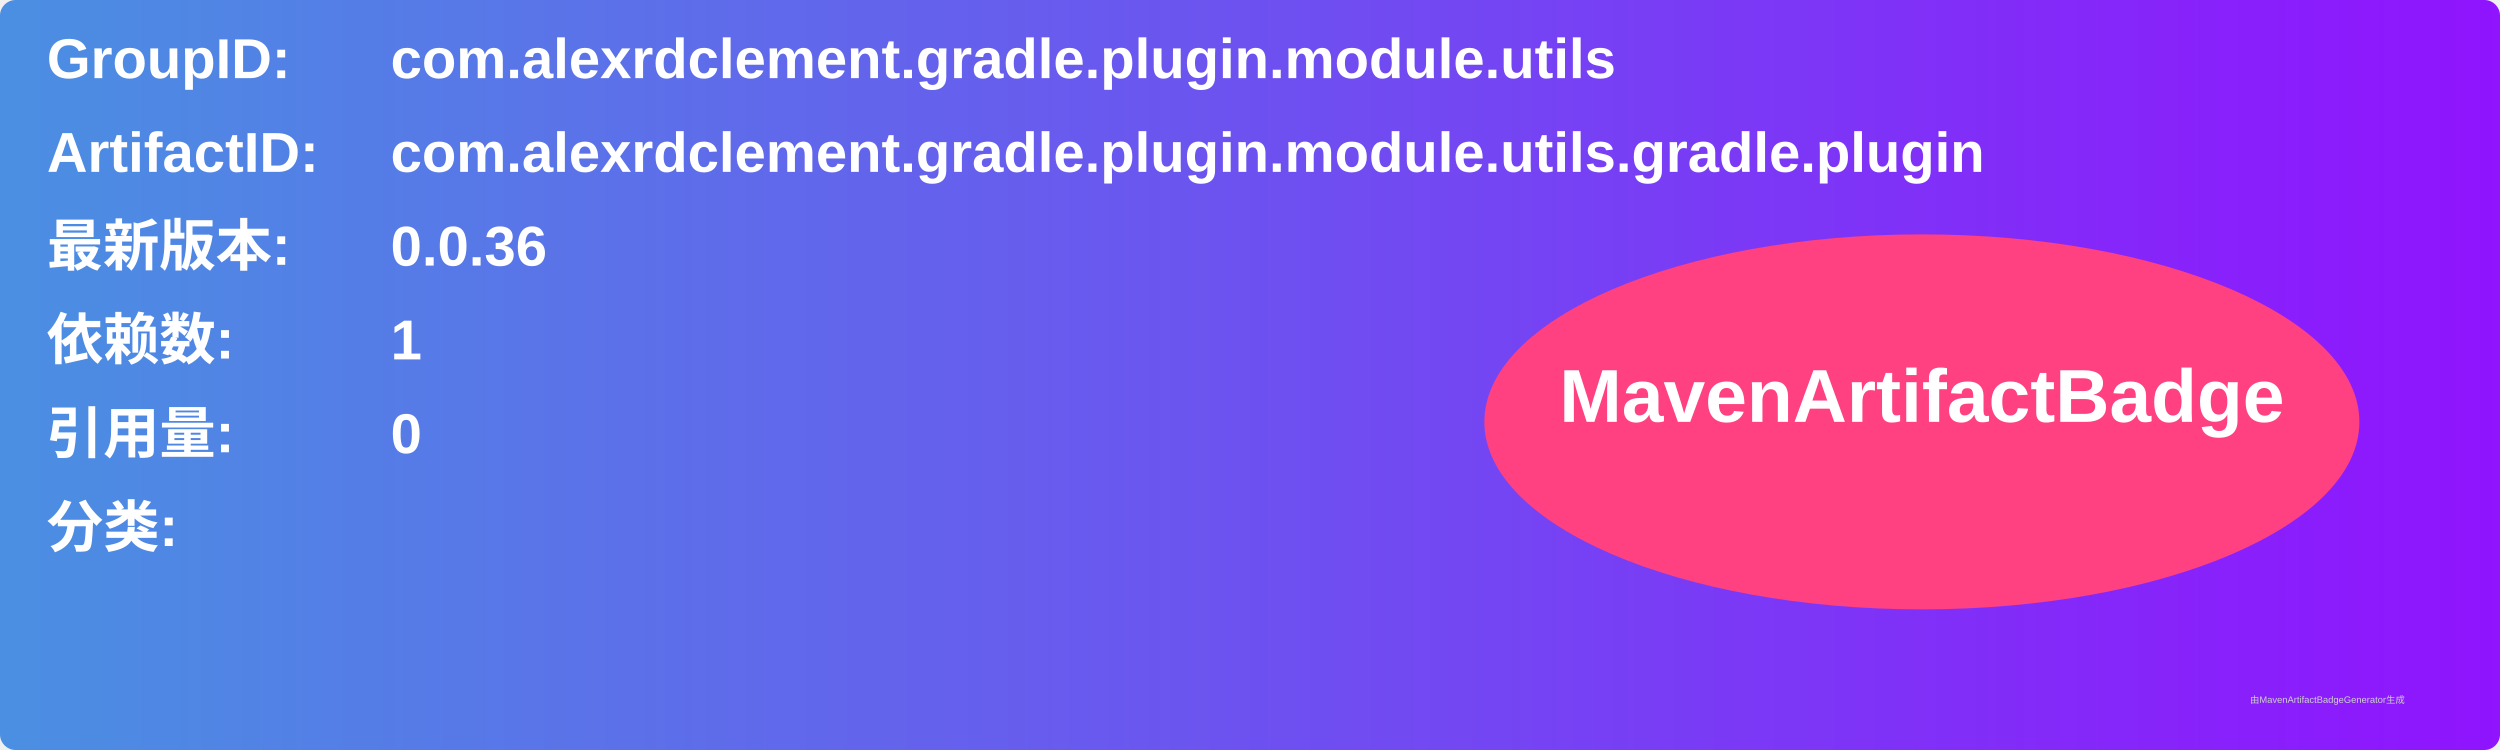
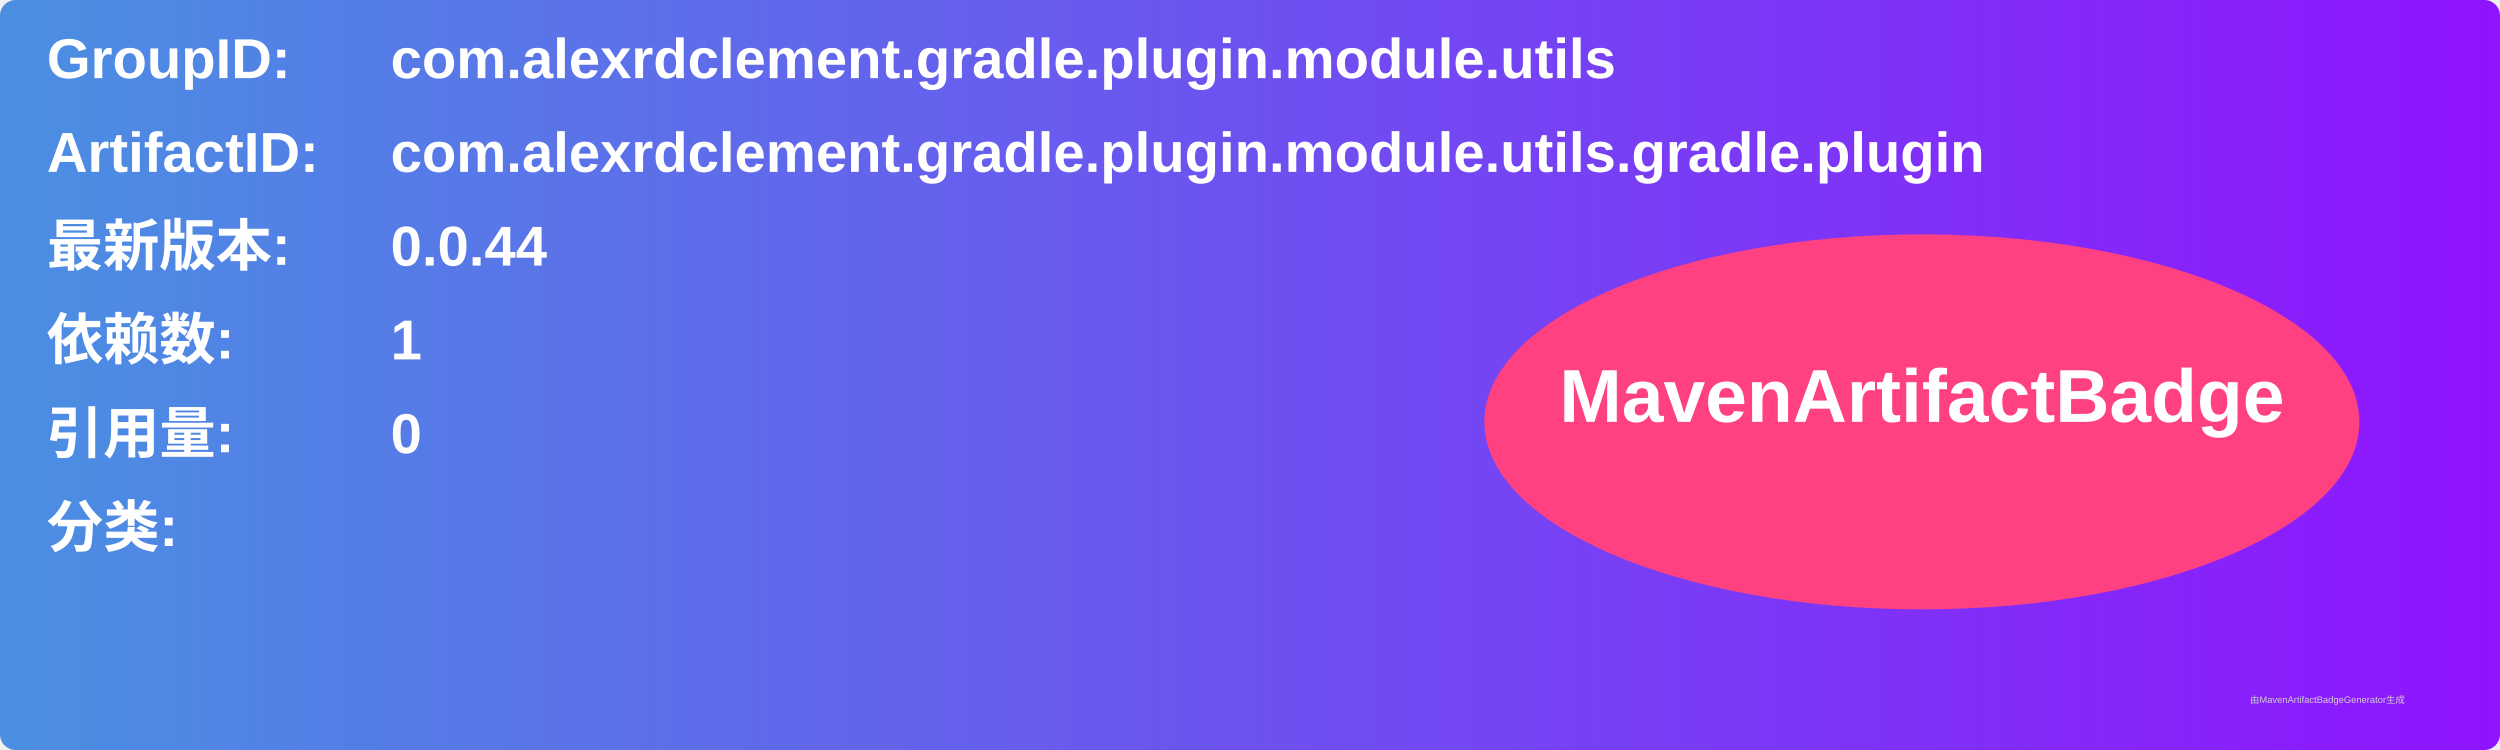
<svg xmlns="http://www.w3.org/2000/svg" width="800" height="240" viewBox="0 0 800 240">
  <linearGradient id="grad" x1="0%" y1="0%" x2="100%" y2="0%">
    <stop offset="0%" stop-color="#4a90e2" />
    <stop offset="100%" stop-color="#9013fe" />
  </linearGradient>
  <rect width="100%" height="100%" rx="5" ry="5" fill="url(#grad)" />
  <g transform="translate(15, 15)">
    <text x="0" y="10" font-family="Arial" font-size="18" fill="white" font-weight="bold" width="260">GroupID:</text>
    <text x="110" y="10" font-family="Arial" font-size="18" fill="white" font-weight="bold" width="460">com.alexrdclement.gradle.plugin.module.utils</text>
    <text x="0" y="40" font-family="Arial" font-size="18" fill="white" font-weight="bold" width="260">ArtifactID:</text>
    <text x="110" y="40" font-family="Arial" font-size="18" fill="white" font-weight="bold" width="460">com.alexrdclement.gradle.plugin.module.utils.gradle.plugin</text>
    <text x="0" y="70" font-family="Arial" font-size="18" fill="white" font-weight="bold">最新版本:</text>
    <text x="110" y="70" font-family="Arial" font-size="18" fill="white" font-weight="bold">
-       <tspan font-weight="bold">0.0.36</tspan>
+       <tspan font-weight="bold">0.0.44</tspan>
    </text>
    <text x="0" y="100" font-family="Arial" font-size="18" fill="white" font-weight="bold">依赖数: </text>
    <text x="110" y="100" font-family="Arial" font-size="18" fill="white">
      <tspan font-weight="bold">1</tspan>
    </text>
    <text x="0" y="130" font-family="Arial" font-size="18" fill="white" font-weight="bold">引用量: </text>
    <text x="110" y="130" font-family="Arial" font-size="18" fill="white">
      <tspan font-weight="bold">0</tspan>
    </text>
    <text x="0" y="160" font-family="Arial" font-size="18" fill="white" font-weight="bold">分类:</text>
    <text x="10" y="190" font-family="Arial" font-size="10" fill="white">
      <tspan font-weight="bold" />
    </text>
    <ellipse cx="600" cy="120" rx="140" ry="60" fill="#ff4081" />
    <text x="600" y="120" text-anchor="middle" font-family="Arial" font-size="24" fill="white" font-weight="bold">MavenArtifactBadge</text>
  </g>
  <text x="720" y="225" font-family="Arial" font-size="3" fill="#d0d0d0">由MavenArtifactBadgeGenerator生成</text>
</svg>
